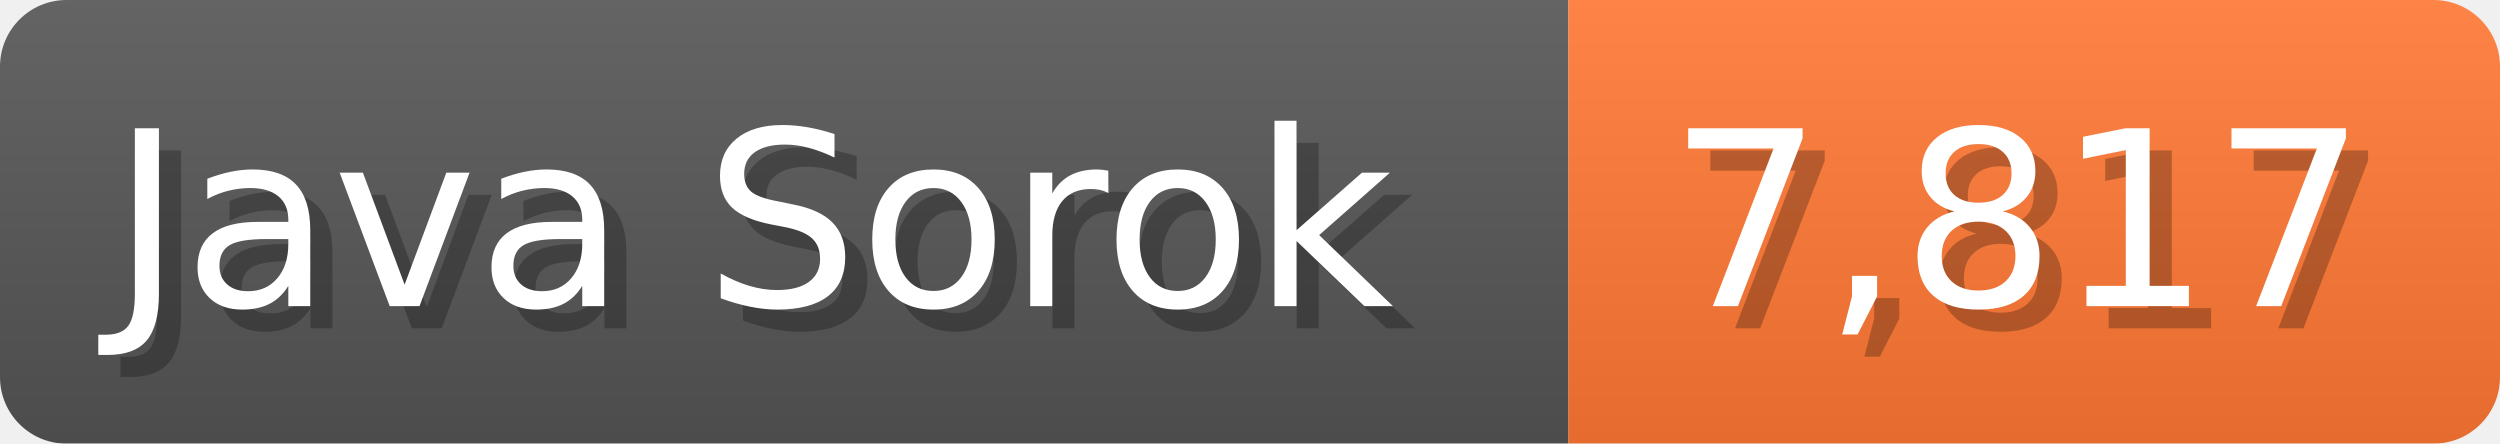
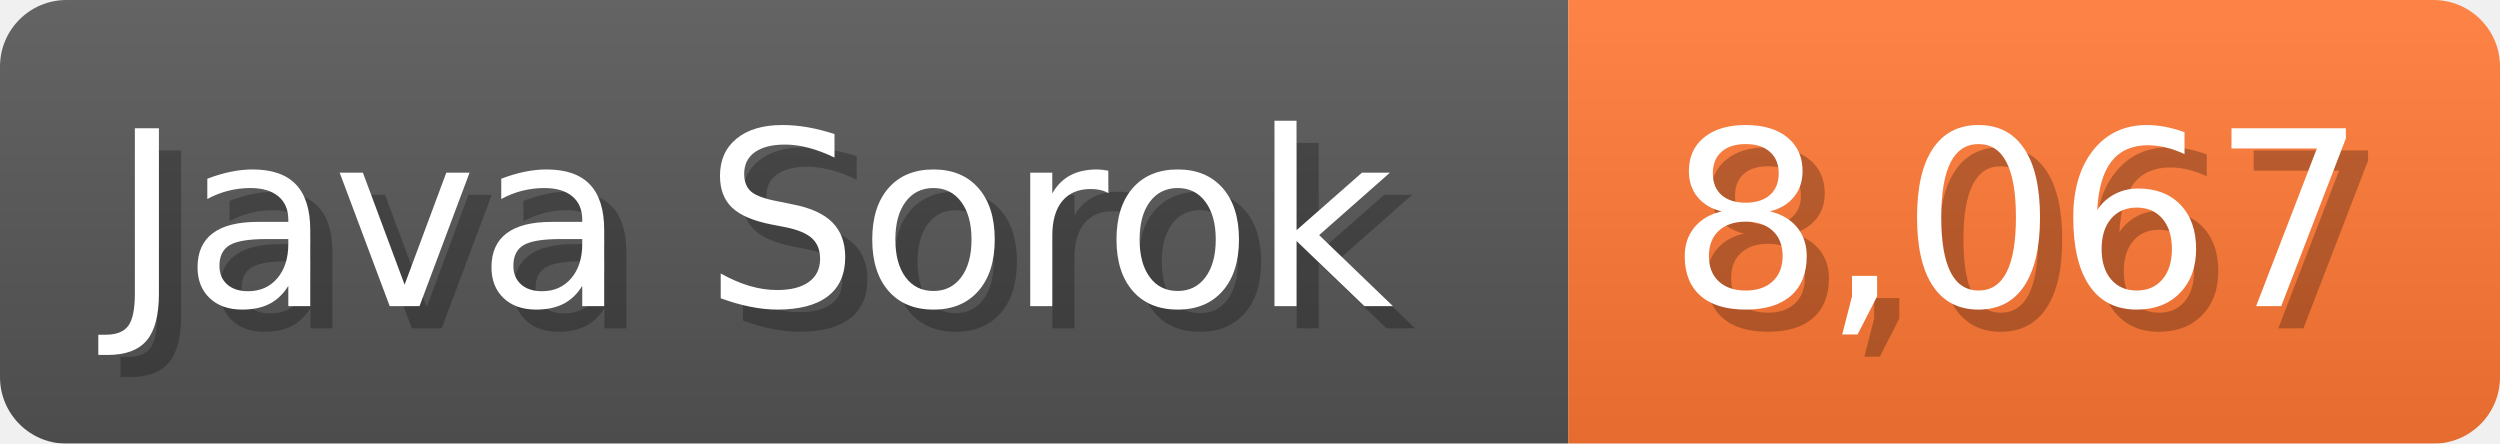
<svg xmlns="http://www.w3.org/2000/svg" width="112.7" height="20" viewBox="0 0 1127 200">
  <linearGradient id="a" x2="0" y2="100%">
    <stop offset="0" stop-opacity=".1" stop-color="#EEE" />
    <stop offset="1" stop-opacity=".1" />
  </linearGradient>
  <mask id="m">
    <rect width="1127" height="200" rx="30" fill="#FFF" />
  </mask>
  <g mask="url(#m)">
    <rect width="707" height="200" fill="#555" />
    <rect width="420" height="200" fill="#F73" x="707" />
    <rect width="1127" height="200" fill="url(#a)" />
  </g>
  <g fill="#fff" text-anchor="start" font-family="Verdana,DejaVu Sans,sans-serif" font-size="110">
    <text x="60" y="148" textLength="607" fill="#000" opacity="0.25">Java Sorok</text>
    <text x="50" y="138" textLength="607">Java Sorok</text>
-     <text x="762" y="148" textLength="320" fill="#000" opacity="0.25">7,817</text>
-     <text x="752" y="138" textLength="320">7,817</text>
+     <text x="762" y="148" textLength="320" fill="#000" opacity="0.25">8,067</text>
+     <text x="752" y="138" textLength="320">8,067</text>
  </g>
</svg>
